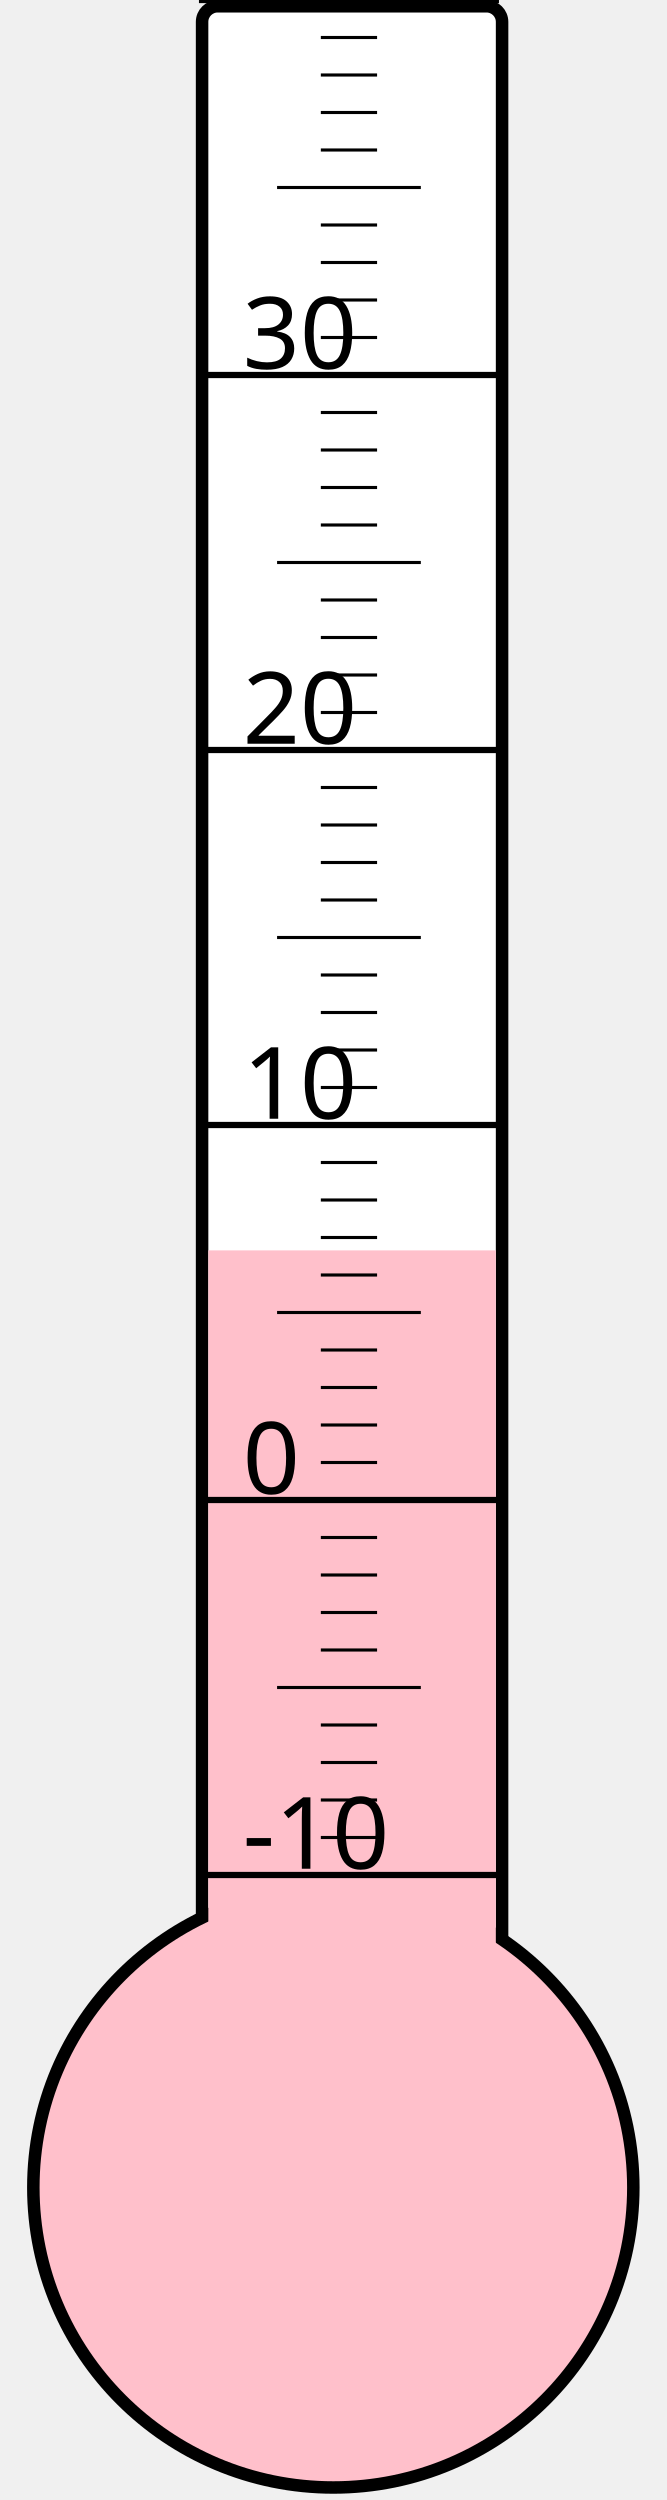
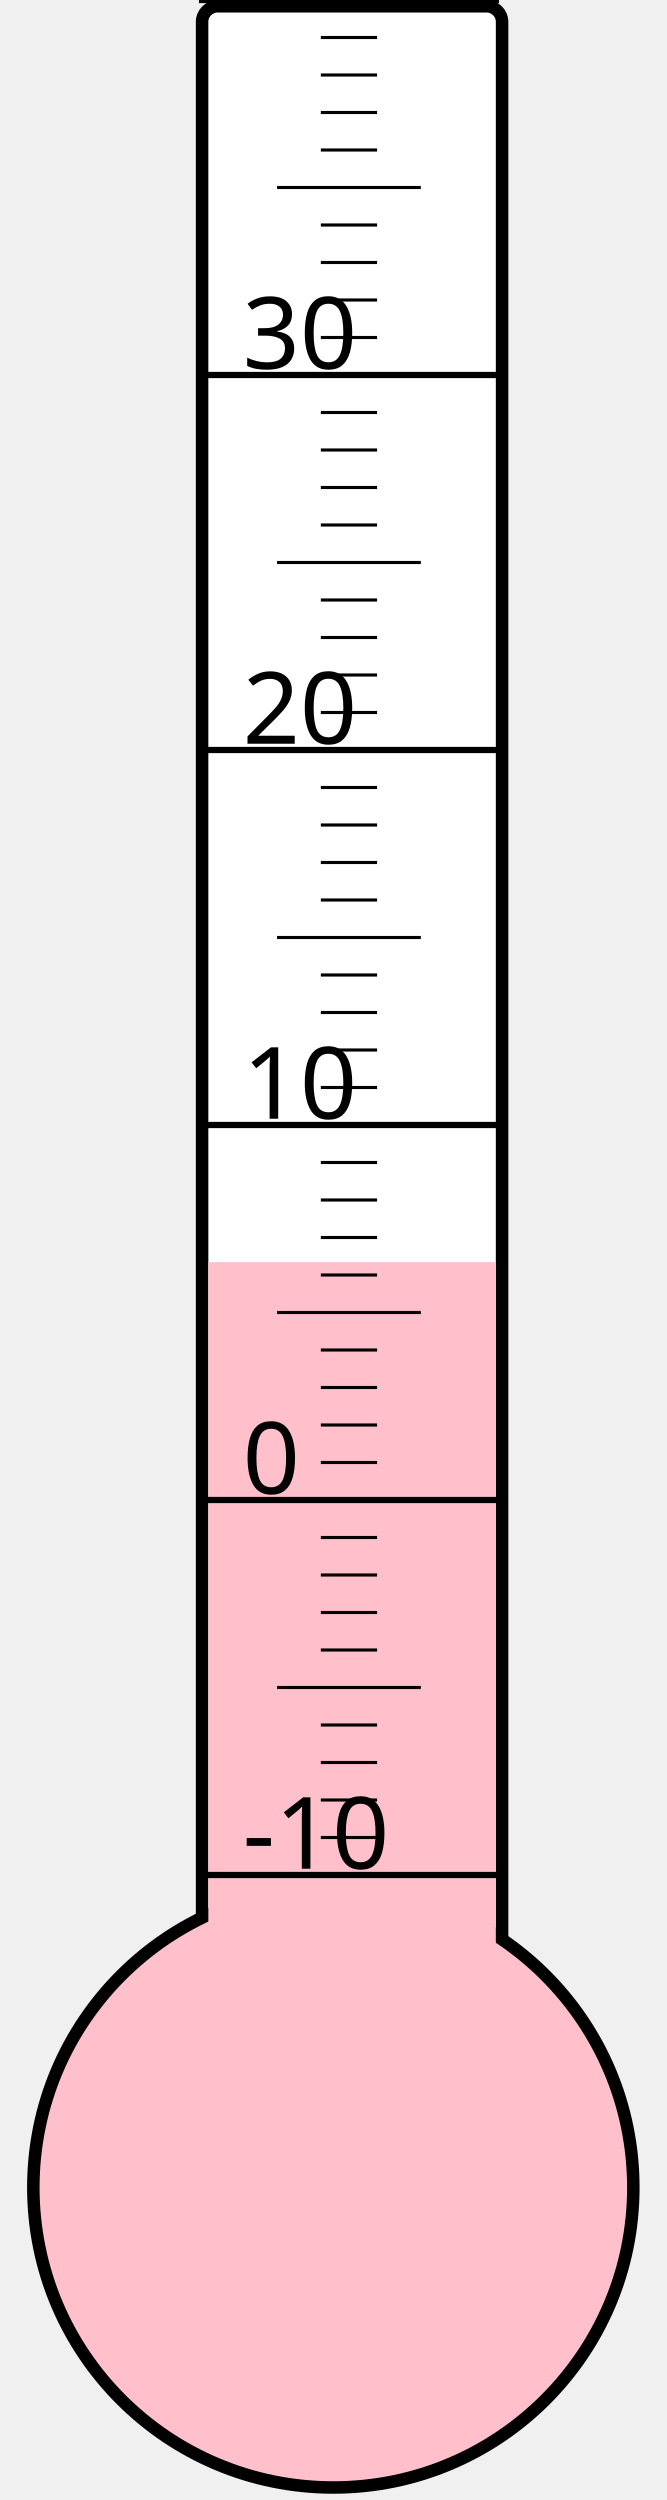
<svg xmlns="http://www.w3.org/2000/svg" width="40px" height="150px" viewBox="0 0 200 800">
  <rect width="200" height="800" x="0" y="0" style="fill: #ffffeb; fill-opacity: 0;" />
  <rect width="96" height="680" x="58" y="2" rx="5" ry="5" style="fill: white; fill-opacity: 1; stroke: black; stroke-width: 4;" />
  <circle cx="100" cy="700" r="96" style="fill: pink; stroke: black; stroke-width: 4;" />
-   <rect width="92" height="299.875" x="60" y="400.125" style="fill: pink; fill-opacity: 1; stroke-width: 0;" />
+   <rect width="92" height="296.125" x="60" y="403.875" style="fill: pink; fill-opacity: 1; stroke-width: 0;" />
  <text x="71" y="598" style="font-family: sans-serif; font-size: 24pt;">-10</text>
  <text x="71" y="478" style="font-family: sans-serif; font-size: 24pt;">0</text>
  <text x="71" y="358" style="font-family: sans-serif; font-size: 24pt;">10</text>
  <text x="71" y="238" style="font-family: sans-serif; font-size: 24pt;">20</text>
  <text x="71" y="118" style="font-family: sans-serif; font-size: 24pt;">30</text>
  <g style="stroke: black;">
    <line x1="57" y1="600" x2="153" y2="600" style="stroke-width: 2;" />
    <line x1="96" y1="588" x2="114" y2="588" style="stroke-width: 1;" />
    <line x1="96" y1="576" x2="114" y2="576" style="stroke-width: 1;" />
    <line x1="96" y1="564" x2="114" y2="564" style="stroke-width: 1;" />
    <line x1="96" y1="552" x2="114" y2="552" style="stroke-width: 1;" />
    <line x1="82" y1="540" x2="128" y2="540" style="stroke-width: 1;" />
    <line x1="96" y1="528" x2="114" y2="528" style="stroke-width: 1;" />
    <line x1="96" y1="516" x2="114" y2="516" style="stroke-width: 1;" />
    <line x1="96" y1="504" x2="114" y2="504" style="stroke-width: 1;" />
    <line x1="96" y1="492" x2="114" y2="492" style="stroke-width: 1;" />
    <line x1="57" y1="480" x2="153" y2="480" style="stroke-width: 2;" />
    <line x1="96" y1="468" x2="114" y2="468" style="stroke-width: 1;" />
    <line x1="96" y1="456" x2="114" y2="456" style="stroke-width: 1;" />
    <line x1="96" y1="444" x2="114" y2="444" style="stroke-width: 1;" />
    <line x1="96" y1="432" x2="114" y2="432" style="stroke-width: 1;" />
    <line x1="82" y1="420" x2="128" y2="420" style="stroke-width: 1;" />
    <line x1="96" y1="408" x2="114" y2="408" style="stroke-width: 1;" />
    <line x1="96" y1="396" x2="114" y2="396" style="stroke-width: 1;" />
    <line x1="96" y1="384" x2="114" y2="384" style="stroke-width: 1;" />
    <line x1="96" y1="372" x2="114" y2="372" style="stroke-width: 1;" />
    <line x1="57" y1="360" x2="153" y2="360" style="stroke-width: 2;" />
    <line x1="96" y1="348" x2="114" y2="348" style="stroke-width: 1;" />
    <line x1="96" y1="336" x2="114" y2="336" style="stroke-width: 1;" />
    <line x1="96" y1="324" x2="114" y2="324" style="stroke-width: 1;" />
    <line x1="96" y1="312" x2="114" y2="312" style="stroke-width: 1;" />
    <line x1="82" y1="300" x2="128" y2="300" style="stroke-width: 1;" />
    <line x1="96" y1="288" x2="114" y2="288" style="stroke-width: 1;" />
    <line x1="96" y1="276" x2="114" y2="276" style="stroke-width: 1;" />
    <line x1="96" y1="264" x2="114" y2="264" style="stroke-width: 1;" />
    <line x1="96" y1="252" x2="114" y2="252" style="stroke-width: 1;" />
    <line x1="57" y1="240" x2="153" y2="240" style="stroke-width: 2;" />
    <line x1="96" y1="228" x2="114" y2="228" style="stroke-width: 1;" />
    <line x1="96" y1="216" x2="114" y2="216" style="stroke-width: 1;" />
    <line x1="96" y1="204" x2="114" y2="204" style="stroke-width: 1;" />
    <line x1="96" y1="192" x2="114" y2="192" style="stroke-width: 1;" />
    <line x1="82" y1="180" x2="128" y2="180" style="stroke-width: 1;" />
    <line x1="96" y1="168" x2="114" y2="168" style="stroke-width: 1;" />
    <line x1="96" y1="156" x2="114" y2="156" style="stroke-width: 1;" />
    <line x1="96" y1="144" x2="114" y2="144" style="stroke-width: 1;" />
    <line x1="96" y1="132" x2="114" y2="132" style="stroke-width: 1;" />
    <line x1="57" y1="120" x2="153" y2="120" style="stroke-width: 2;" />
    <line x1="96" y1="108" x2="114" y2="108" style="stroke-width: 1;" />
    <line x1="96" y1="96" x2="114" y2="96" style="stroke-width: 1;" />
    <line x1="96" y1="84" x2="114" y2="84" style="stroke-width: 1;" />
    <line x1="96" y1="72" x2="114" y2="72" style="stroke-width: 1;" />
    <line x1="82" y1="60" x2="128" y2="60" style="stroke-width: 1;" />
    <line x1="96" y1="48" x2="114" y2="48" style="stroke-width: 1;" />
    <line x1="96" y1="36" x2="114" y2="36" style="stroke-width: 1;" />
    <line x1="96" y1="24" x2="114" y2="24" style="stroke-width: 1;" />
    <line x1="96" y1="12" x2="114" y2="12" style="stroke-width: 1;" />
    <line x1="57" y1="0" x2="153" y2="0" style="stroke-width: 2;" />
  </g>
</svg>
